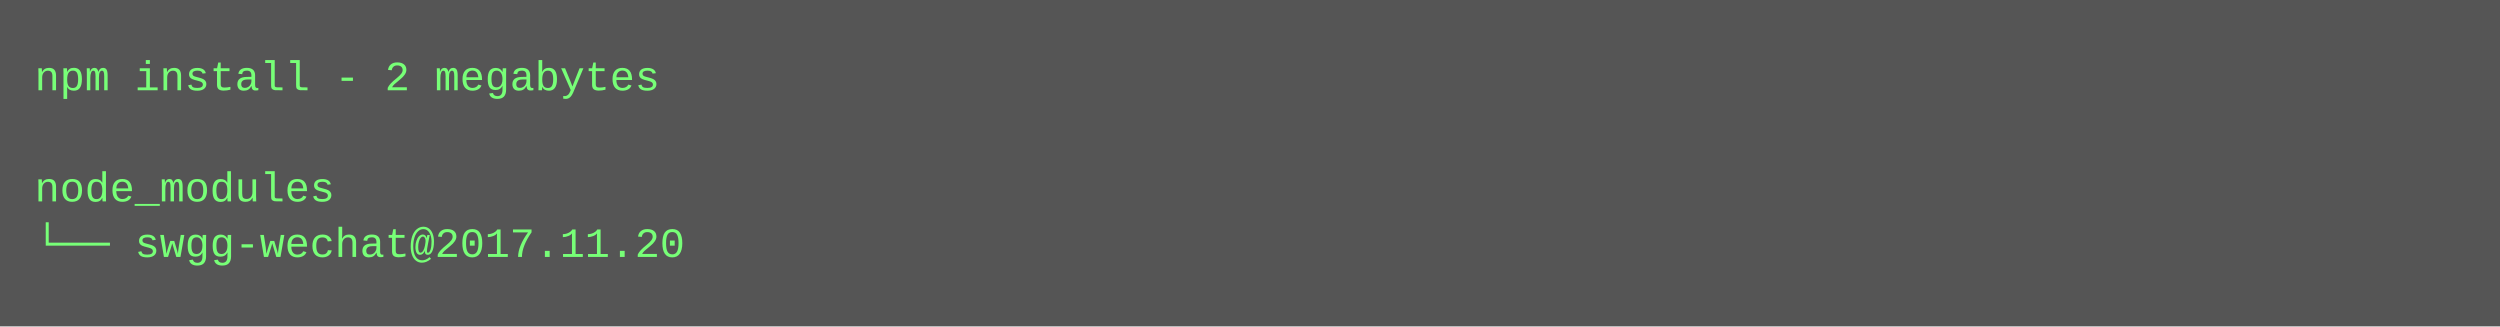
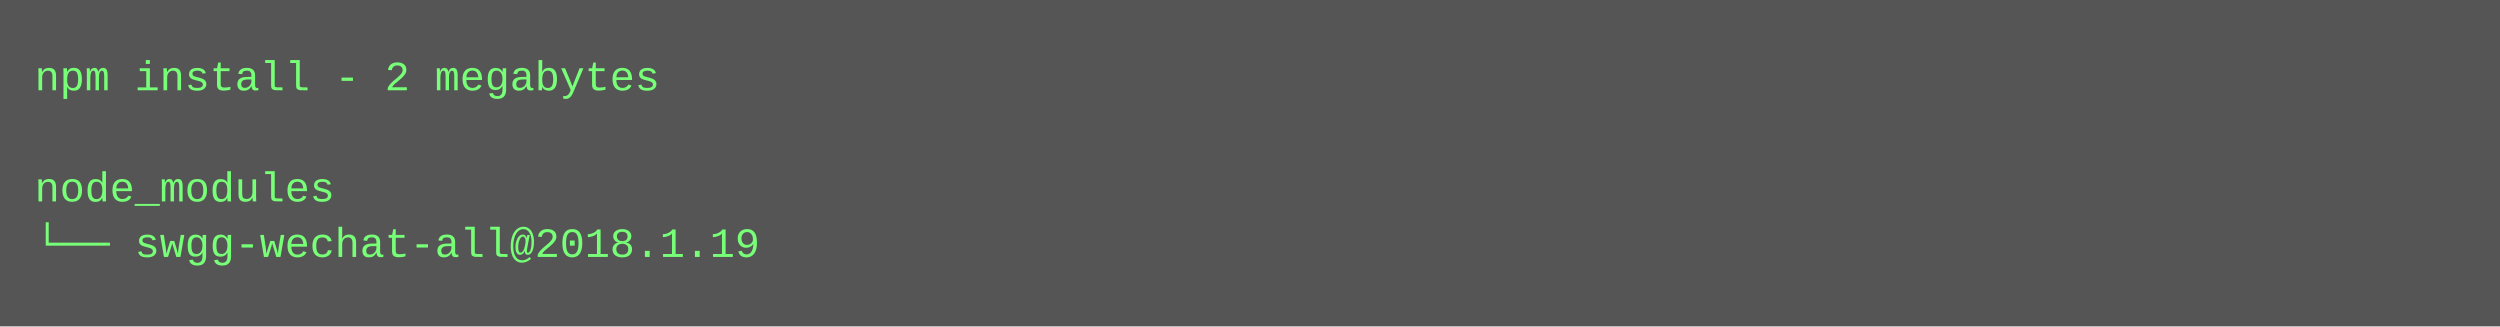
<svg xmlns="http://www.w3.org/2000/svg" height="94" width="720">
  <rect height="94" fill="#555" width="720" />
  <text fill="#7f7" font-family="Courier New" font-size="12" xml:space="preserve">
    <tspan x="10" y="26">npm install - 2 megabytes</tspan>
    <tspan x="10" y="42" />
    <tspan x="10" y="58">node_modules</tspan>
-     <tspan x="10" y="74">└── swgg-wechat@2017.11.20</tspan>
+     <tspan x="10" y="74">└── swgg-wechat-all@2018.1.19</tspan>
  </text>
</svg>
